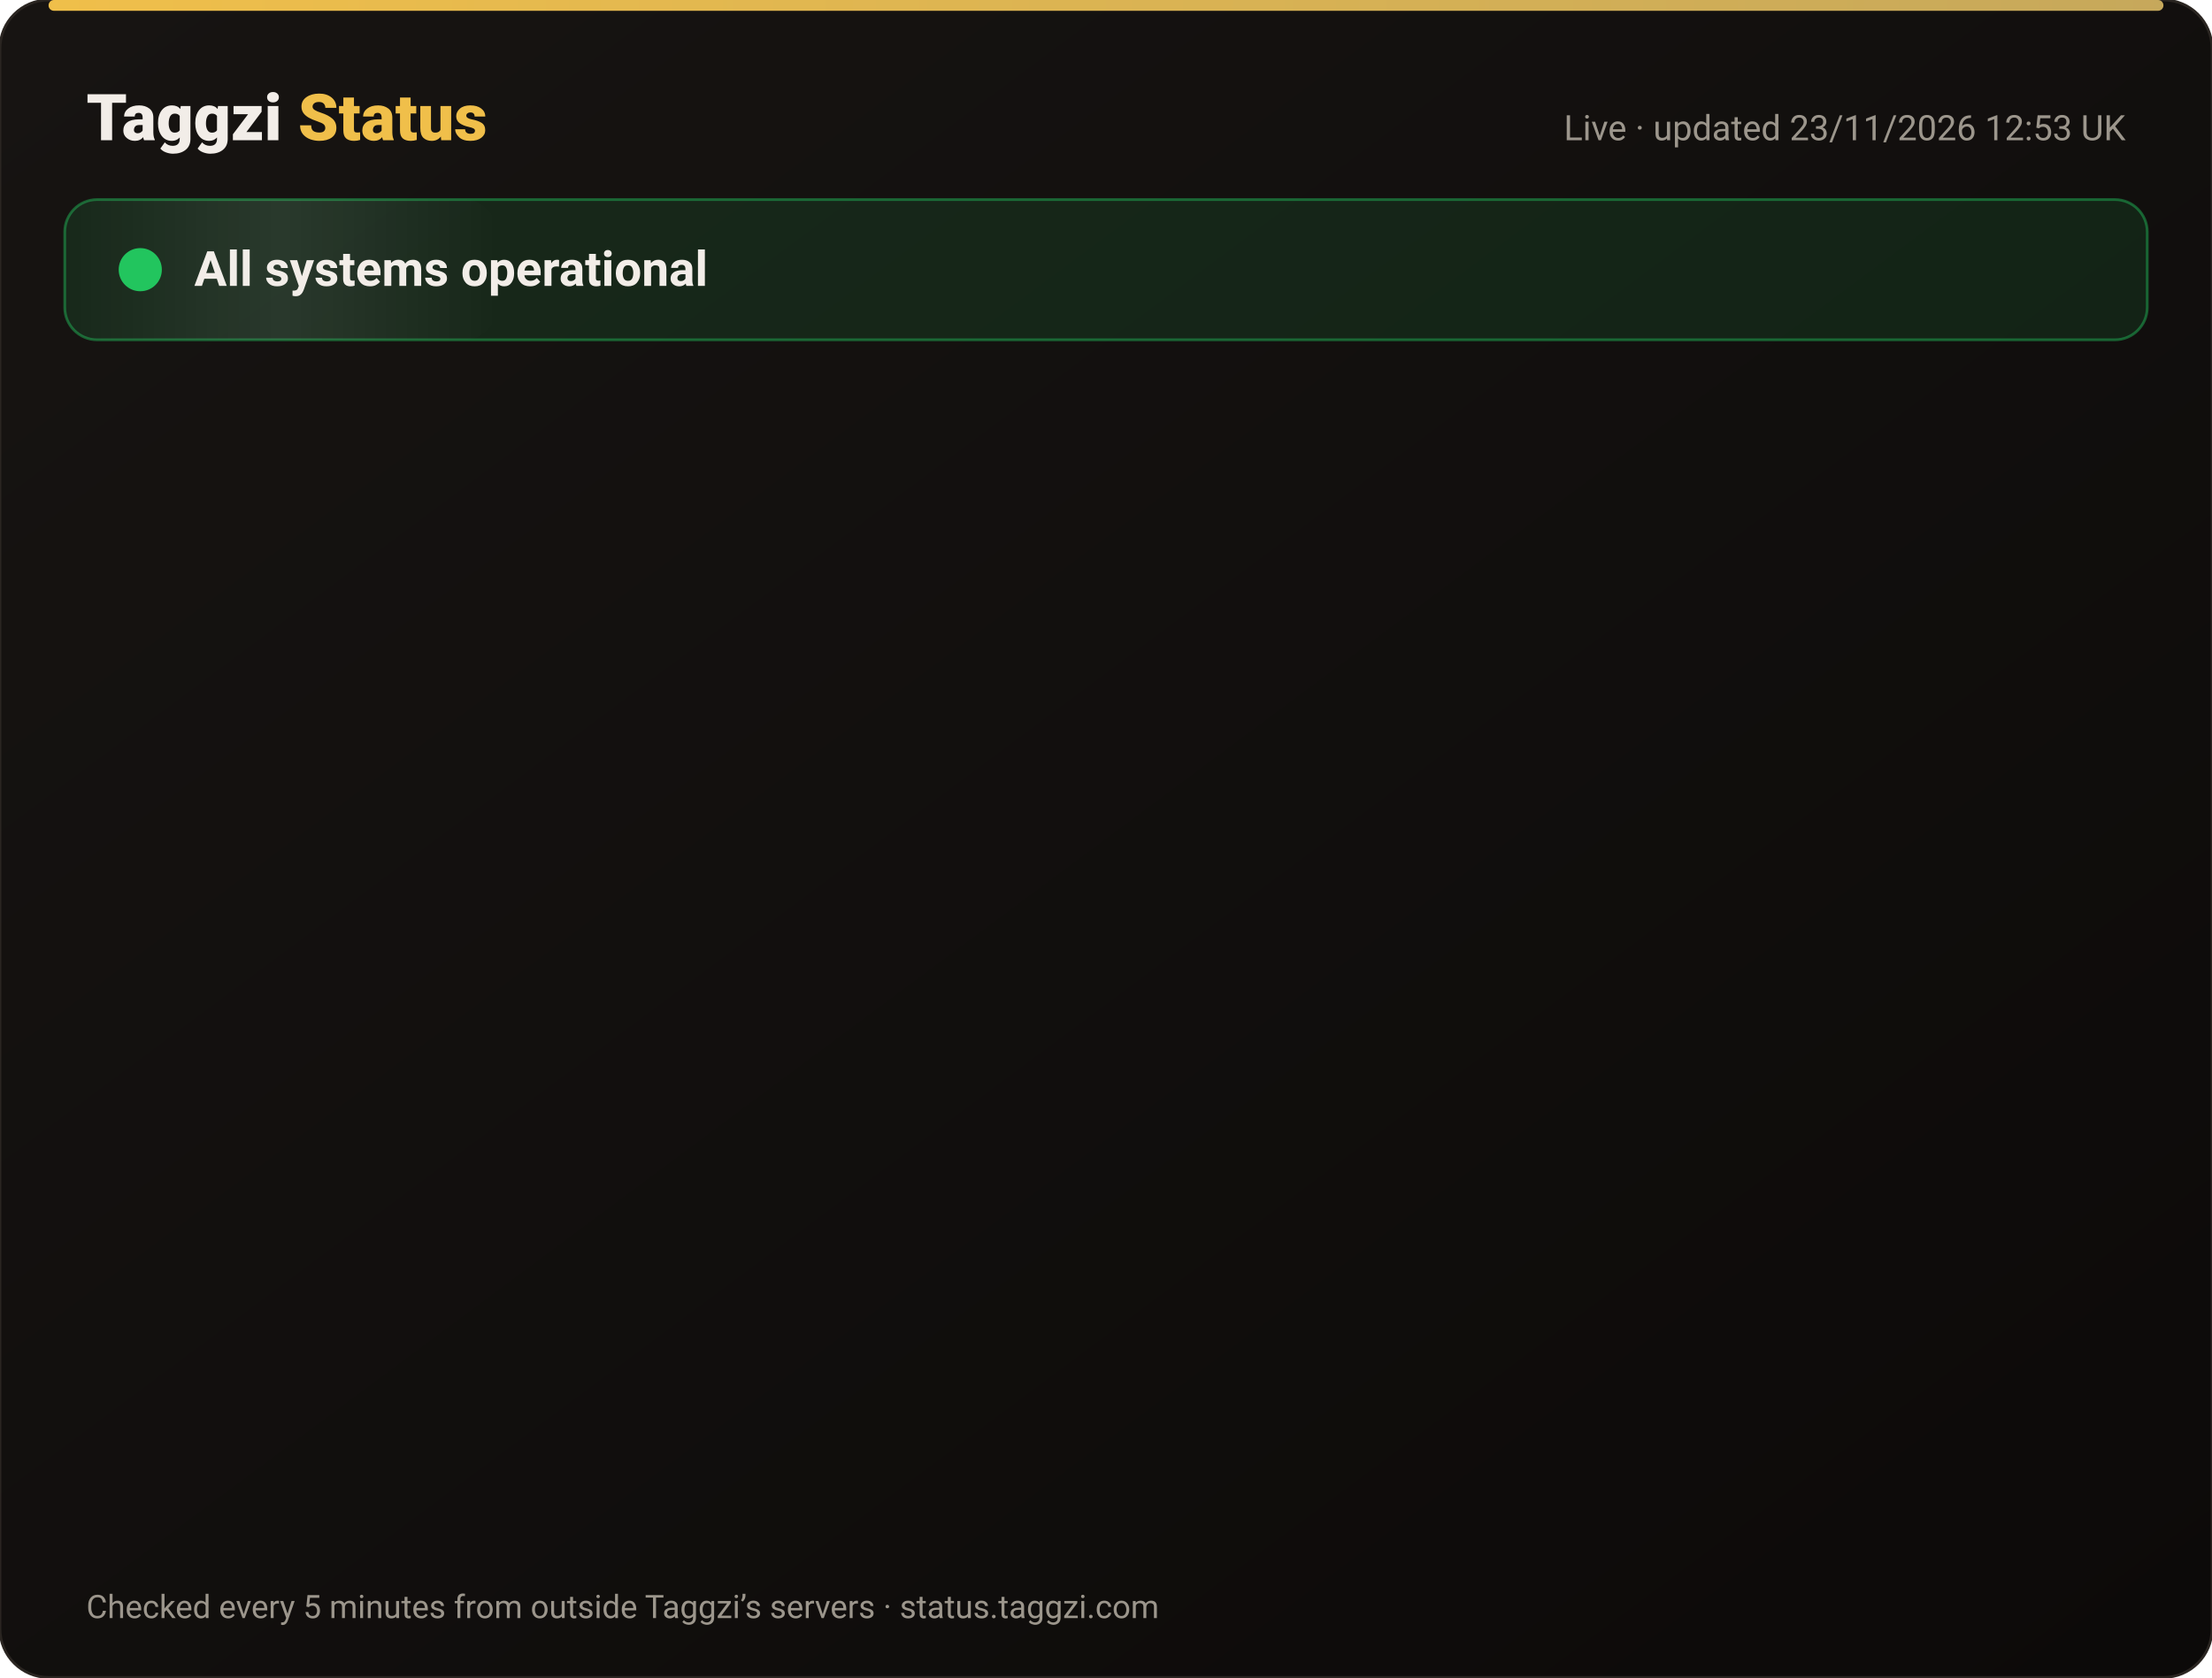
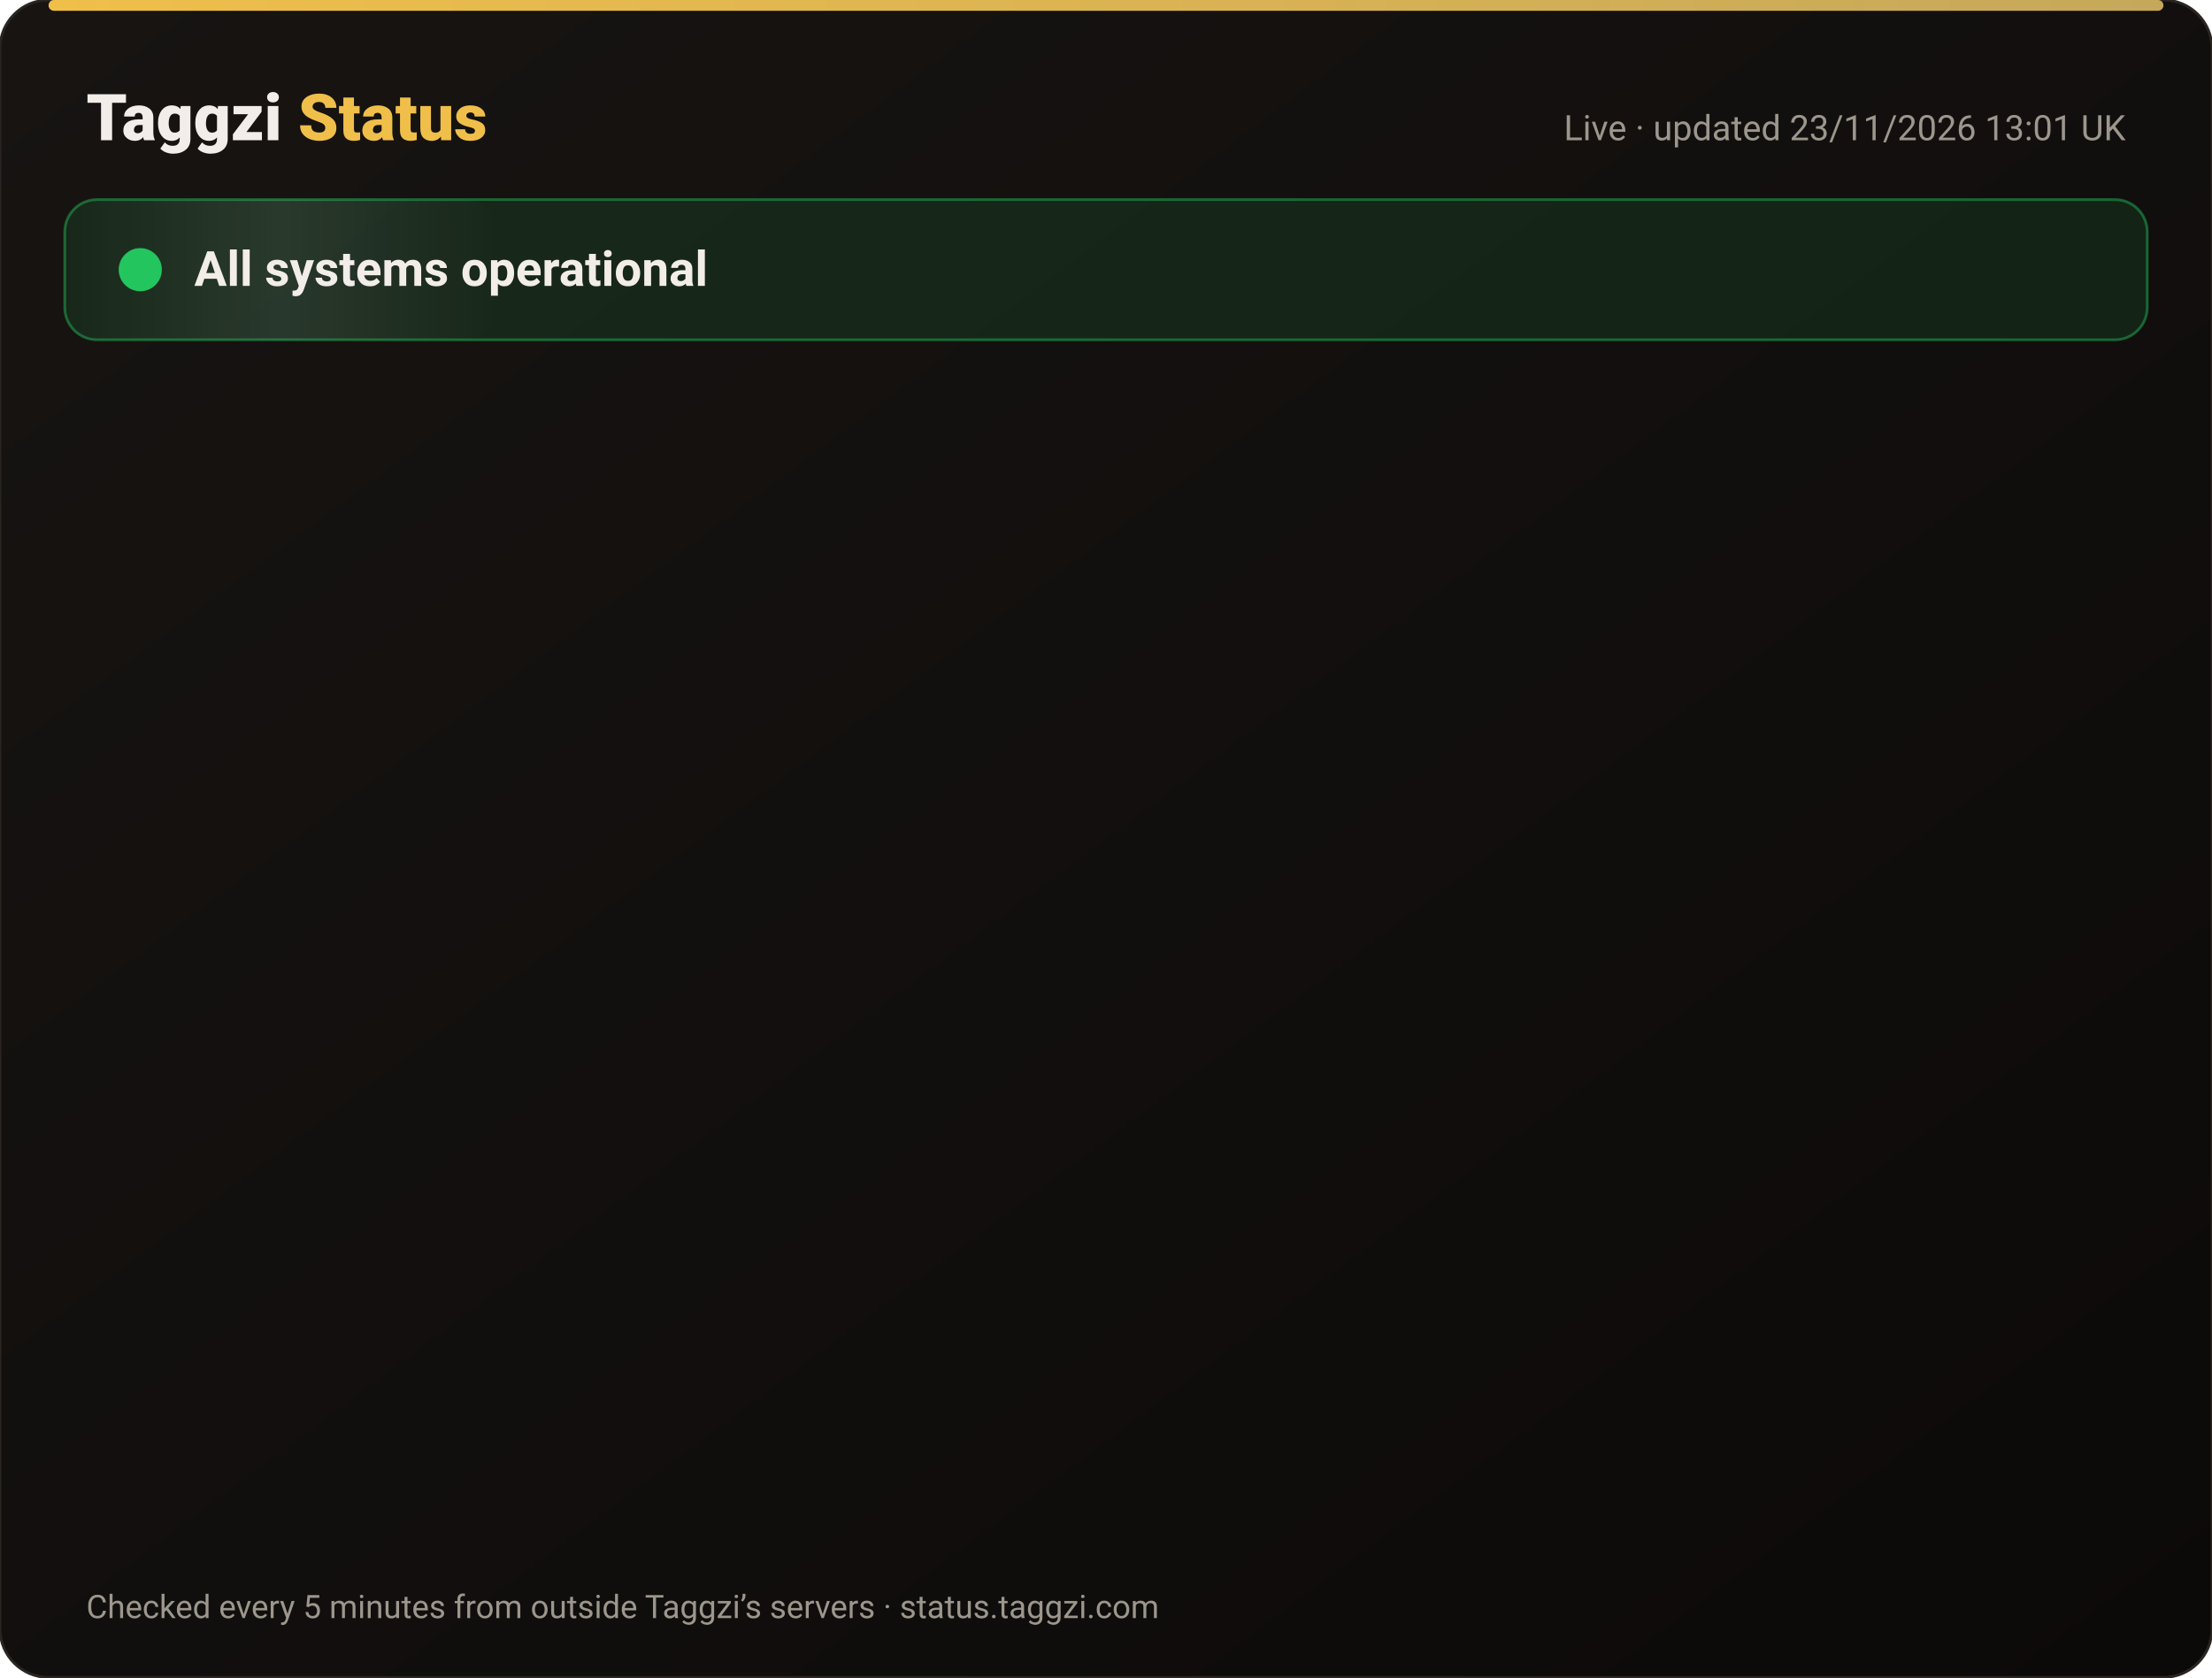
<svg xmlns="http://www.w3.org/2000/svg" width="820" height="622" viewBox="0 0 820 622" font-family="-apple-system,Segoe UI,Roboto,Helvetica,Arial,sans-serif">
  <defs>
    <linearGradient id="bg" x1="0" y1="0" x2="1" y2="1">
      <stop offset="0" stop-color="#171412" />
      <stop offset="1" stop-color="#0C0A09" />
    </linearGradient>
    <linearGradient id="gold" x1="0" x2="1">
      <stop offset="0" stop-color="#F0BF4A" />
      <stop offset="1" stop-color="#c6a85b" />
    </linearGradient>
    <linearGradient id="shine" x1="0" x2="1">
      <stop offset="0" stop-color="#fff" stop-opacity="0" />
      <stop offset=".5" stop-color="#fff" stop-opacity=".08" />
      <stop offset="1" stop-color="#fff" stop-opacity="0" />
    </linearGradient>
  </defs>
  <rect width="820" height="622" rx="18" fill="url(#bg)" stroke="#2a2521" />
  <rect x="18" y="0" width="784" height="4" rx="2" fill="url(#gold)" />
  <text x="32" y="52" font-size="24" font-weight="800" fill="#F2EDE8">Taggzi <tspan fill="#F0BF4A">Status</tspan>
  </text>
-   <text x="788" y="52" font-size="13" fill="#9C968C" text-anchor="end">Live · updated 23/11/2026 12:53 UK</text>
+   <text x="788" y="52" font-size="13" fill="#9C968C" text-anchor="end">Live · updated 23/11/2026 13:01 UK</text>
  <rect x="24" y="74" width="772" height="52" rx="12" fill="#22c55e" fill-opacity=".12" stroke="#22c55e" stroke-opacity=".45" />
  <rect x="24" y="74" width="160" height="52" rx="12" fill="url(#shine)">
    <animate attributeName="x" from="-160" to="820" dur="4s" repeatCount="indefinite" />
  </rect>
  <circle cx="52" cy="100" r="7" fill="#22c55e" />
  <circle cx="52" cy="100" r="7" fill="none" stroke="#22c55e" stroke-width="2">
    <animate attributeName="r" values="7;15;7" dur="2s" repeatCount="indefinite" />
    <animate attributeName="opacity" values=".9;0;.9" dur="2s" repeatCount="indefinite" />
  </circle>
  <text x="72" y="106" font-size="18" font-weight="700" fill="#F2EDE8">All systems operational</text>
  <g opacity="0">
    <animate attributeName="opacity" from="0" to="1" begin="0.00s" dur=".6s" fill="freeze" />
    <line x1="32" y1="188" x2="788" y2="188" stroke="#2a2521" />
    <circle cx="44" cy="166" r="6" fill="#22c55e">
      <animate attributeName="opacity" values="1;.45;1" dur="2.4s" begin="0.00s" repeatCount="indefinite" />
    </circle>
    <text x="62" y="171" font-size="15" font-weight="650" fill="#F2EDE8">Website</text>
    <text x="630" y="171" font-size="13" fill="#9C968C" text-anchor="end">99.98% uptime</text>
    <rect x="648" y="154" width="140" height="24" rx="12" fill="#22c55e" fill-opacity=".14" stroke="#22c55e" stroke-opacity=".5" />
    <text x="718" y="171" font-size="12" font-weight="700" fill="#22c55e" text-anchor="middle">Operational</text>
  </g>
  <g opacity="0">
    <animate attributeName="opacity" from="0" to="1" begin="0.15s" dur=".6s" fill="freeze" />
    <line x1="32" y1="234" x2="788" y2="234" stroke="#2a2521" />
    <circle cx="44" cy="212" r="6" fill="#22c55e">
      <animate attributeName="opacity" values="1;.45;1" dur="2.4s" begin="0.15s" repeatCount="indefinite" />
    </circle>
    <text x="62" y="217" font-size="15" font-weight="650" fill="#F2EDE8">Tag scans</text>
    <text x="630" y="217" font-size="13" fill="#9C968C" text-anchor="end">99.98% uptime</text>
    <rect x="648" y="200" width="140" height="24" rx="12" fill="#22c55e" fill-opacity=".14" stroke="#22c55e" stroke-opacity=".5" />
    <text x="718" y="217" font-size="12" font-weight="700" fill="#22c55e" text-anchor="middle">Operational</text>
  </g>
  <g opacity="0">
    <animate attributeName="opacity" from="0" to="1" begin="0.30s" dur=".6s" fill="freeze" />
    <line x1="32" y1="280" x2="788" y2="280" stroke="#2a2521" />
    <circle cx="44" cy="258" r="6" fill="#22c55e">
      <animate attributeName="opacity" values="1;.45;1" dur="2.4s" begin="0.30s" repeatCount="indefinite" />
    </circle>
    <text x="62" y="263" font-size="15" font-weight="650" fill="#F2EDE8">Manual tag lookup</text>
    <text x="630" y="263" font-size="13" fill="#9C968C" text-anchor="end">99.98% uptime</text>
    <rect x="648" y="246" width="140" height="24" rx="12" fill="#22c55e" fill-opacity=".14" stroke="#22c55e" stroke-opacity=".5" />
    <text x="718" y="263" font-size="12" font-weight="700" fill="#22c55e" text-anchor="middle">Operational</text>
  </g>
  <g opacity="0">
    <animate attributeName="opacity" from="0" to="1" begin="0.45s" dur=".6s" fill="freeze" />
    <line x1="32" y1="326" x2="788" y2="326" stroke="#2a2521" />
    <circle cx="44" cy="304" r="6" fill="#22c55e">
      <animate attributeName="opacity" values="1;.45;1" dur="2.4s" begin="0.45s" repeatCount="indefinite" />
    </circle>
    <text x="62" y="309" font-size="15" font-weight="650" fill="#F2EDE8">App &amp; login</text>
    <text x="630" y="309" font-size="13" fill="#9C968C" text-anchor="end">99.98% uptime</text>
    <rect x="648" y="292" width="140" height="24" rx="12" fill="#22c55e" fill-opacity=".14" stroke="#22c55e" stroke-opacity=".5" />
    <text x="718" y="309" font-size="12" font-weight="700" fill="#22c55e" text-anchor="middle">Operational</text>
  </g>
  <g opacity="0">
    <animate attributeName="opacity" from="0" to="1" begin="0.60s" dur=".6s" fill="freeze" />
    <line x1="32" y1="372" x2="788" y2="372" stroke="#2a2521" />
    <circle cx="44" cy="350" r="6" fill="#22c55e">
      <animate attributeName="opacity" values="1;.45;1" dur="2.4s" begin="0.60s" repeatCount="indefinite" />
    </circle>
    <text x="62" y="355" font-size="15" font-weight="650" fill="#F2EDE8">Community alerts</text>
    <text x="630" y="355" font-size="13" fill="#9C968C" text-anchor="end">99.98% uptime</text>
    <rect x="648" y="338" width="140" height="24" rx="12" fill="#22c55e" fill-opacity=".14" stroke="#22c55e" stroke-opacity=".5" />
    <text x="718" y="355" font-size="12" font-weight="700" fill="#22c55e" text-anchor="middle">Operational</text>
  </g>
  <g opacity="0">
    <animate attributeName="opacity" from="0" to="1" begin="0.75s" dur=".6s" fill="freeze" />
    <line x1="32" y1="418" x2="788" y2="418" stroke="#2a2521" />
    <circle cx="44" cy="396" r="6" fill="#22c55e">
      <animate attributeName="opacity" values="1;.45;1" dur="2.4s" begin="0.75s" repeatCount="indefinite" />
    </circle>
    <text x="62" y="401" font-size="15" font-weight="650" fill="#F2EDE8">Private calling</text>
    <text x="630" y="401" font-size="13" fill="#9C968C" text-anchor="end">99.98% uptime</text>
    <rect x="648" y="384" width="140" height="24" rx="12" fill="#22c55e" fill-opacity=".14" stroke="#22c55e" stroke-opacity=".5" />
    <text x="718" y="401" font-size="12" font-weight="700" fill="#22c55e" text-anchor="middle">Operational</text>
  </g>
  <g opacity="0">
    <animate attributeName="opacity" from="0" to="1" begin="0.90s" dur=".6s" fill="freeze" />
    <line x1="32" y1="464" x2="788" y2="464" stroke="#2a2521" />
    <circle cx="44" cy="442" r="6" fill="#22c55e">
      <animate attributeName="opacity" values="1;.45;1" dur="2.4s" begin="0.90s" repeatCount="indefinite" />
    </circle>
    <text x="62" y="447" font-size="15" font-weight="650" fill="#F2EDE8">Payments</text>
    <text x="630" y="447" font-size="13" fill="#9C968C" text-anchor="end">99.97% uptime</text>
    <rect x="648" y="430" width="140" height="24" rx="12" fill="#22c55e" fill-opacity=".14" stroke="#22c55e" stroke-opacity=".5" />
    <text x="718" y="447" font-size="12" font-weight="700" fill="#22c55e" text-anchor="middle">Operational</text>
  </g>
  <g opacity="0">
    <animate attributeName="opacity" from="0" to="1" begin="1.05s" dur=".6s" fill="freeze" />
    <line x1="32" y1="510" x2="788" y2="510" stroke="#2a2521" />
    <circle cx="44" cy="488" r="6" fill="#22c55e">
      <animate attributeName="opacity" values="1;.45;1" dur="2.4s" begin="1.05s" repeatCount="indefinite" />
    </circle>
    <text x="62" y="493" font-size="15" font-weight="650" fill="#F2EDE8">Email &amp; support</text>
    <text x="630" y="493" font-size="13" fill="#9C968C" text-anchor="end">99.98% uptime</text>
    <rect x="648" y="476" width="140" height="24" rx="12" fill="#22c55e" fill-opacity=".14" stroke="#22c55e" stroke-opacity=".5" />
    <text x="718" y="493" font-size="12" font-weight="700" fill="#22c55e" text-anchor="middle">Operational</text>
  </g>
  <g opacity="0">
    <animate attributeName="opacity" from="0" to="1" begin="1.20s" dur=".6s" fill="freeze" />
    <line x1="32" y1="556" x2="788" y2="556" stroke="#2a2521" />
    <circle cx="44" cy="534" r="6" fill="#22c55e">
      <animate attributeName="opacity" values="1;.45;1" dur="2.4s" begin="1.20s" repeatCount="indefinite" />
    </circle>
    <text x="62" y="539" font-size="15" font-weight="650" fill="#F2EDE8">Secure connection (SSL)</text>
    <text x="630" y="539" font-size="13" fill="#9C968C" text-anchor="end">100.00% uptime</text>
    <rect x="648" y="522" width="140" height="24" rx="12" fill="#22c55e" fill-opacity=".14" stroke="#22c55e" stroke-opacity=".5" />
    <text x="718" y="539" font-size="12" font-weight="700" fill="#22c55e" text-anchor="middle">Operational</text>
  </g>
  <text x="32" y="600" font-size="12" fill="#9C968C">Checked every 5 minutes from outside Taggzi’s servers · status.taggzi.com</text>
</svg>
